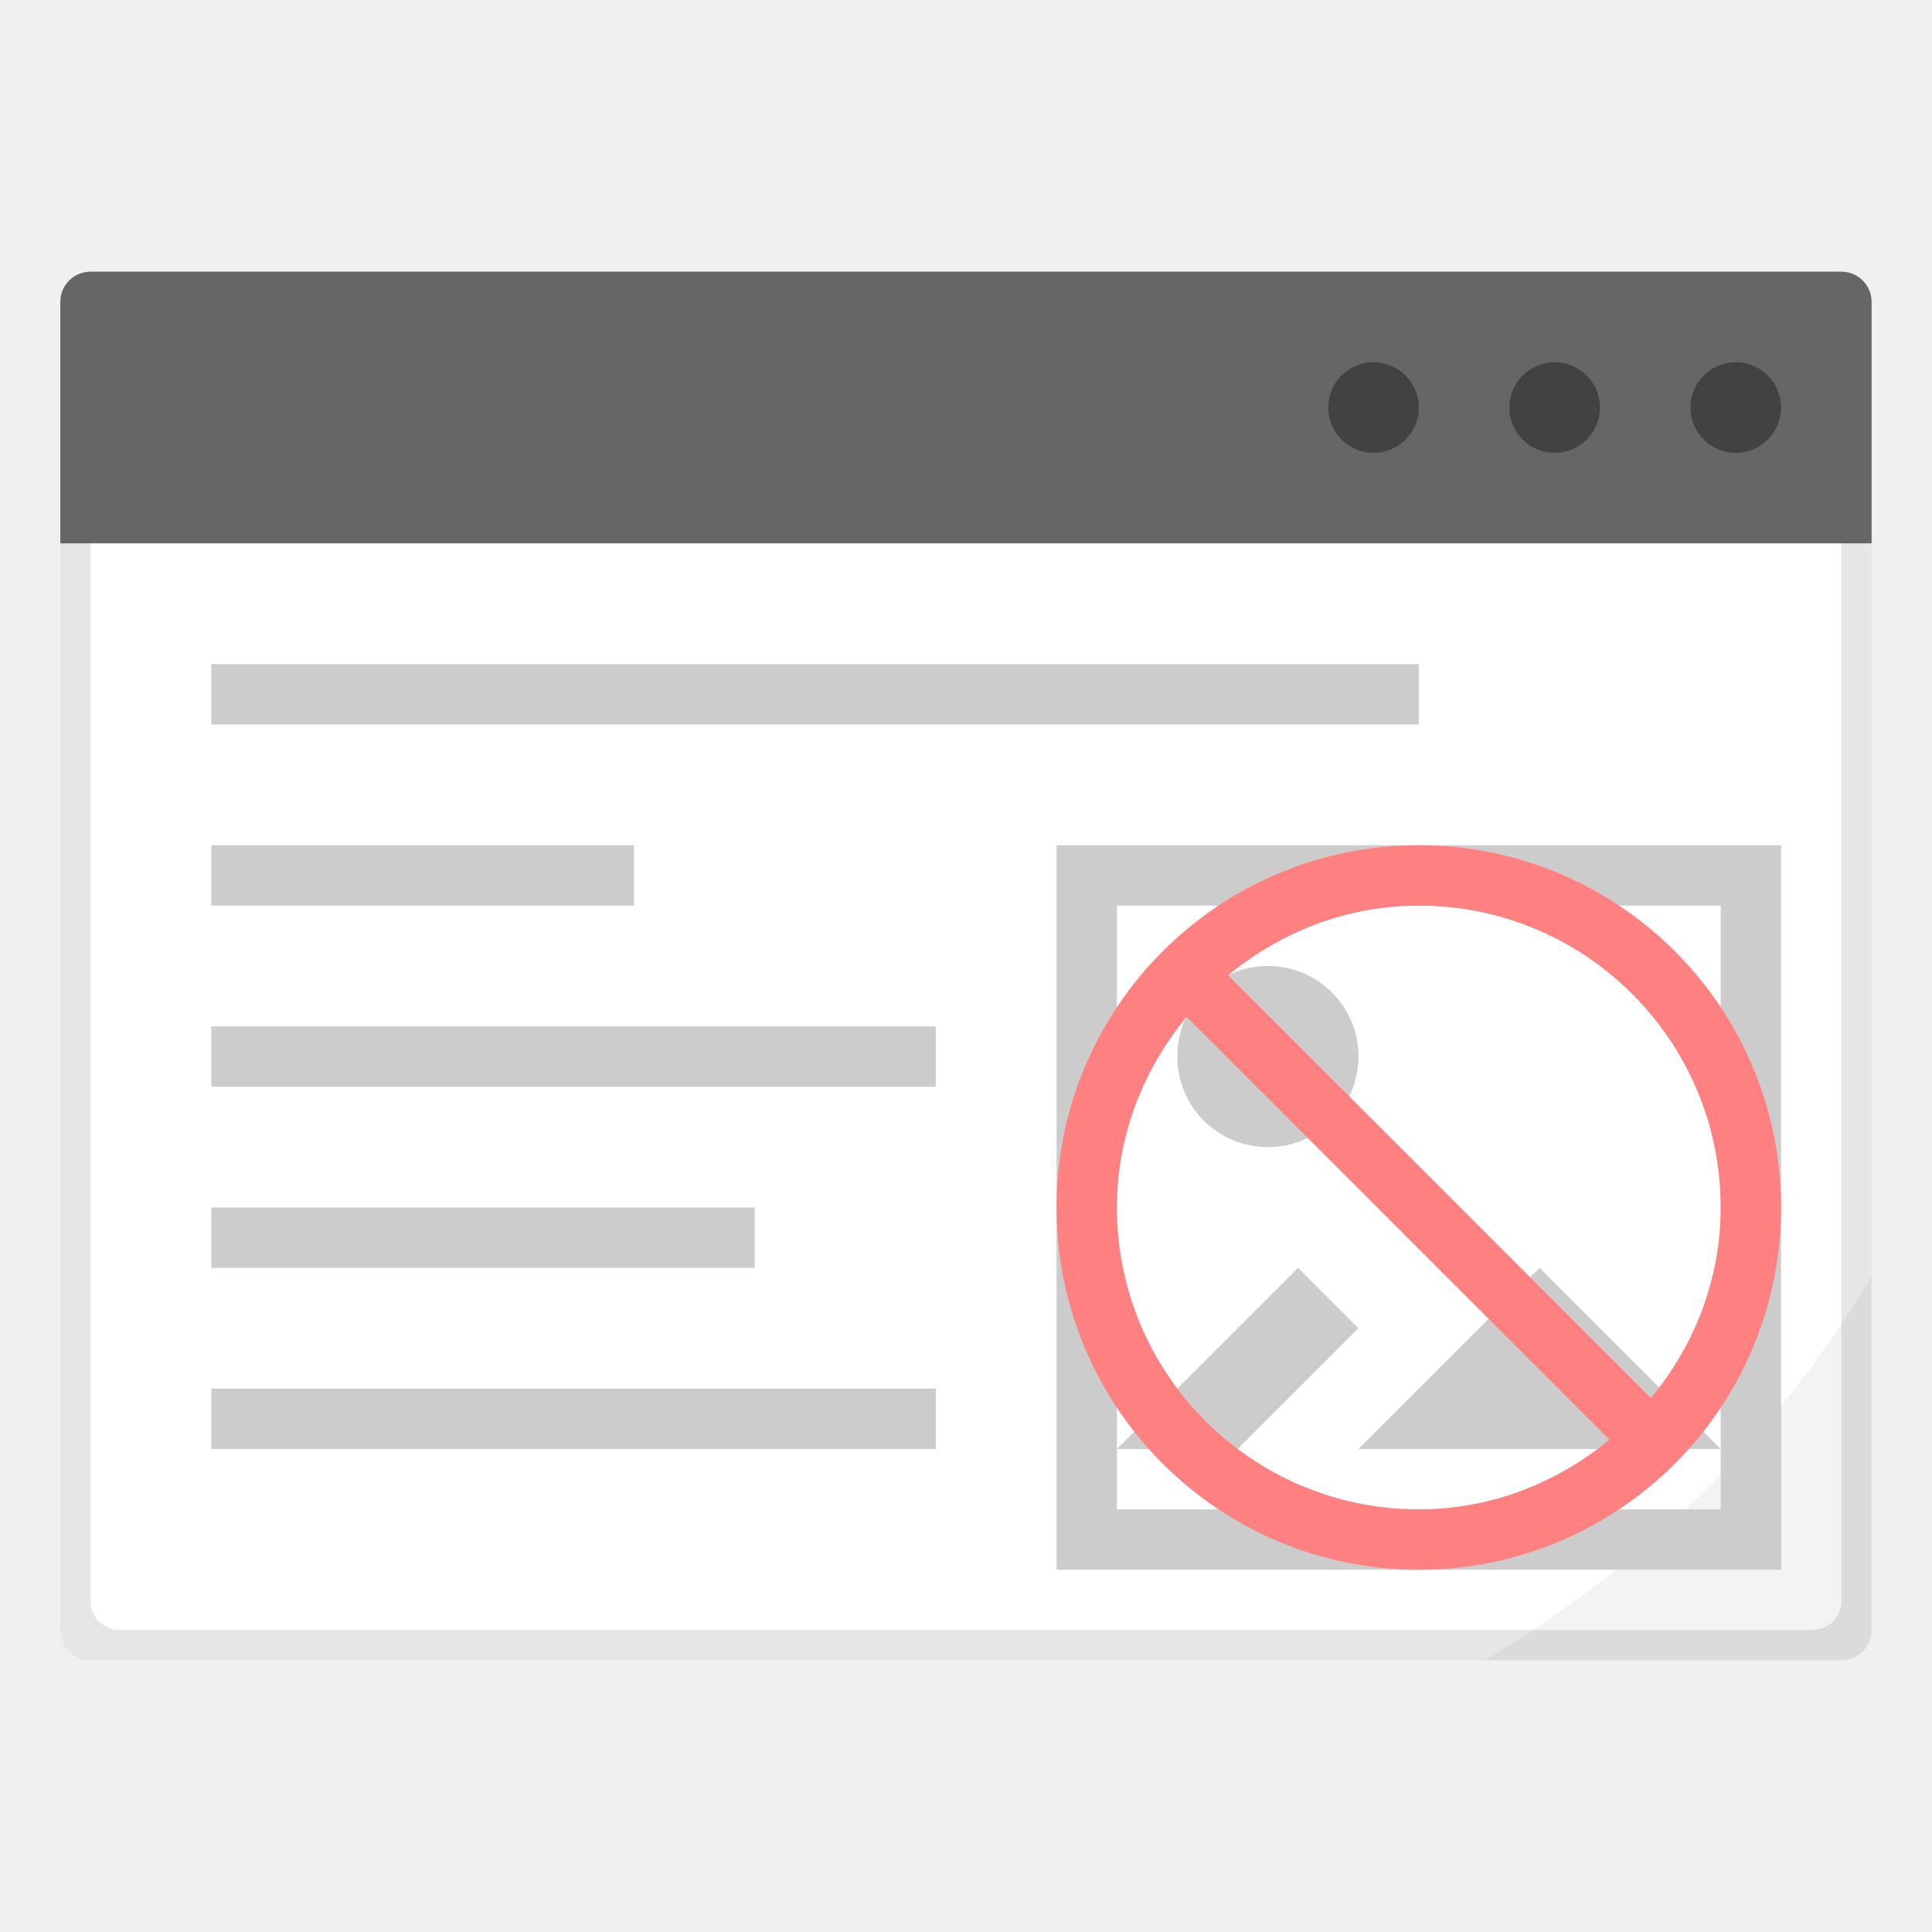
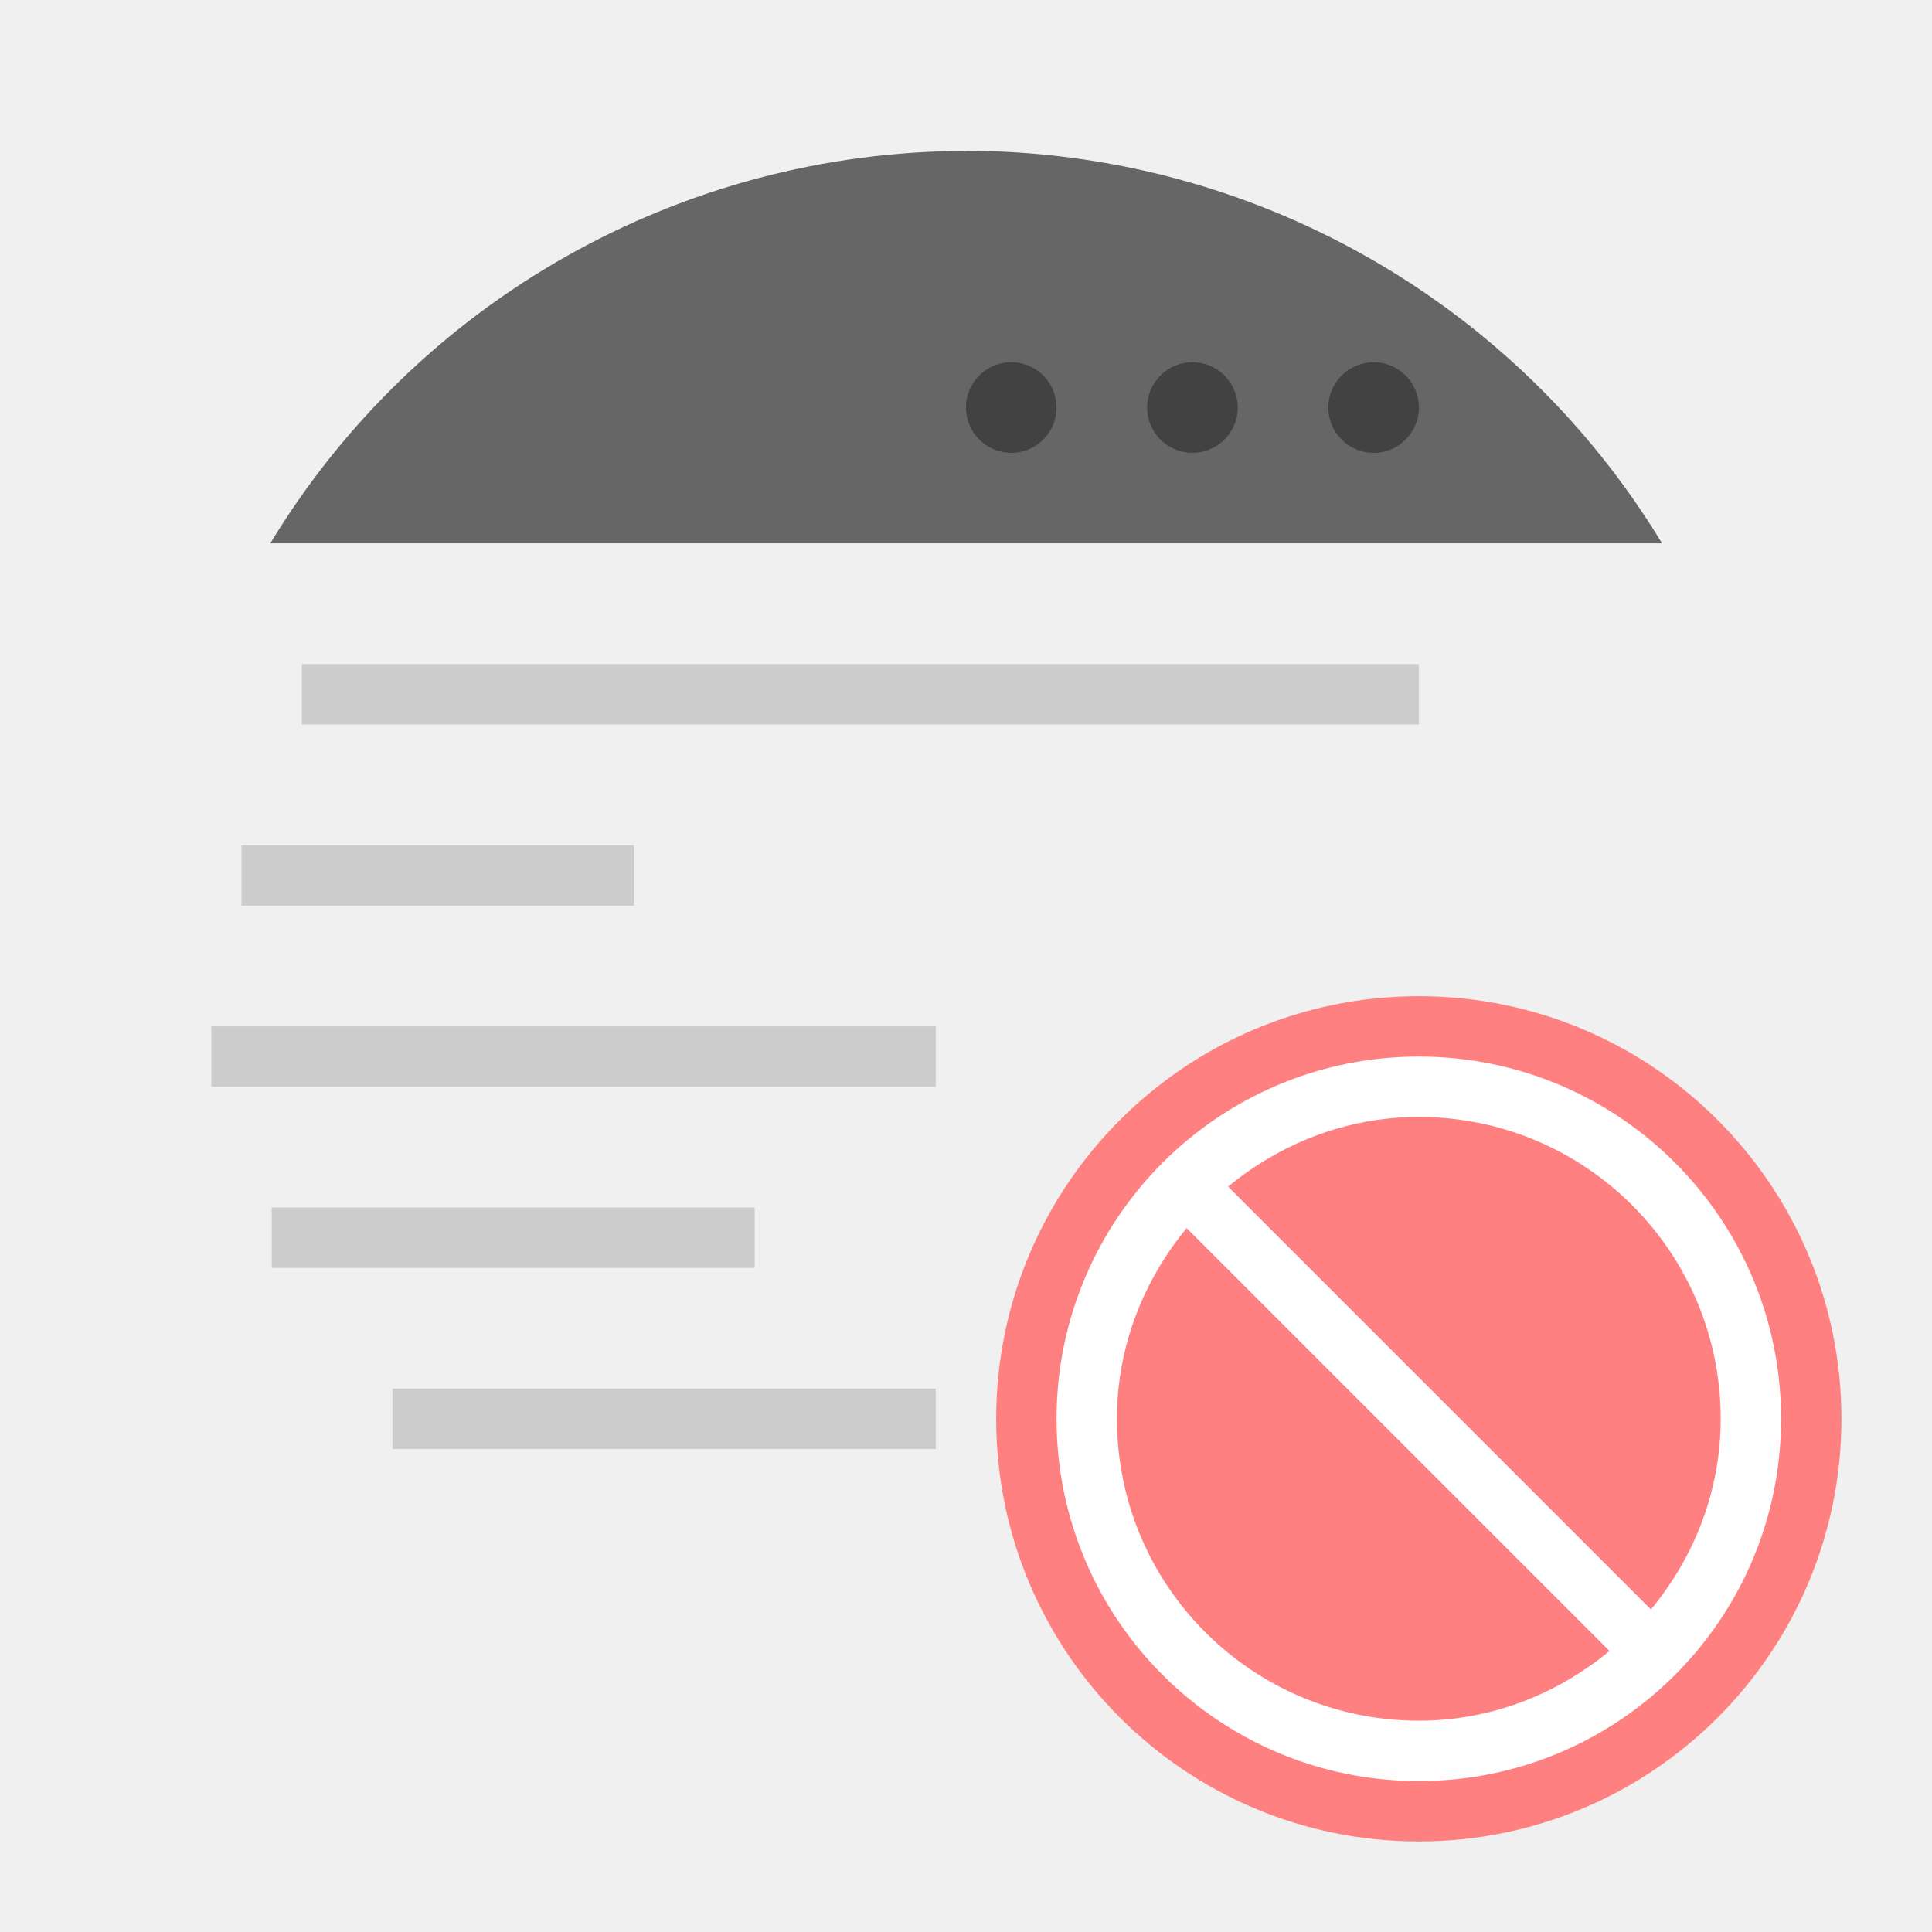
- <svg xmlns="http://www.w3.org/2000/svg" width="64" height="64">
-   <g stroke-width="3.78" transform="translate(-384.57 -483.8)">
-     <path d="M386.57 501.8v35.997a.995.995 0 0 0 .998 1.002h58.002a.998.998 0 0 0 .998-1.002v-36.001H386.57z" fill="#fff" style="paint-order:markers stroke fill" />
-     <path d="M386.57 501.8v35.997a.995.995 0 0 0 .998 1.002h58.002a.998.998 0 0 0 .998-1.002v-36.001h-.998v35.044c0 .53-.435.956-.968.956h-56.067a.96.96 0 0 1-.967-.956v-35.044h-1.002z" opacity=".1" style="paint-order:markers stroke fill" />
-     <path d="M387.57 492.8a.998.998 0 0 0-1.002 1.002v7.997h60.001v-7.997a.998.998 0 0 0-.997-1.002z" fill="#666" style="paint-order:stroke markers fill" />
-     <rect x="440.57" y="495.8" width="3.001" height="3.001" ry="1.5" opacity=".35" style="paint-order:stroke markers fill" />
-     <rect x="434.57" y="495.8" width="3.001" height="3.001" ry="1.5" opacity=".35" style="paint-order:stroke markers fill" />
-     <rect x="428.57" y="495.8" width="3.001" height="3.001" ry="1.5" opacity=".35" style="paint-order:stroke markers fill" />
-     <path d="M446.57 526.09a36.303 36.303 0 0 1-12.828 12.707h11.83a.998.998 0 0 0 .998-1.002z" opacity=".05" style="paint-order:markers stroke fill" />
-   </g>
-   <path d="M7 22v2h40v-2zm0 6v2h14v-2zm28 0v24h24V28zm2 2h20v20H37v-2zm0 18h4l4-4-2-2zm20 0-6-6-6 6zM42 32c-1.662 0-3 1.338-3 3s1.338 3 3 3 3-1.338 3-3-1.338-3-3-3zM7 34v2h24v-2zm0 6v2h18v-2zm0 6v2h24v-2z" color="#000" fill="#ccc" />
-   <path d="M47 28c-6.627 0-12 5.373-12 12s5.373 12 12 12 12-5.373 12-12-5.373-12-12-12zm0 2c5.523 0 10 4.477 10 10 0 2.41-.888 4.59-2.309 6.316L40.683 32.308C42.41 30.888 44.59 30 47 30zm-7.691 3.684 14.008 14.008C51.59 49.112 49.41 50 47 50c-5.523 0-10-4.477-10-10 0-2.41.889-4.59 2.309-6.316z" color="#000" fill="#ff8080" />
+ <svg xmlns="http://www.w3.org/2000/svg" width="64" height="64" version="1.1">
+   <path d="m8.953 17.998a27 27 0 0 0-3.953 14.002 27 27 0 0 0 27 27 27 27 0 0 0 27-27 27 27 0 0 0-3.943-14.002 27 27 0 0 0-2e-3 0z" fill="#f0f0f0" style="paint-order:stroke fill markers" />
+   <path d="m32.002 5a27.001 27.001 0 0 0-23.048 12.998h46.104a27.001 27.001 0 0 0-23.056-13.002z" fill="#666666" stroke-width="3.78" style="paint-order:stroke markers fill" />
+   <rect x="44.002" y="12" width="3.001" height="3.001" ry="1.5" opacity=".35" stroke-width="3.78" style="paint-order:stroke markers fill" />
+   <rect x="38" y="12" width="3.001" height="3.001" ry="1.5" opacity=".35" stroke-width="3.78" style="paint-order:stroke markers fill" />
+   <rect x="31.998" y="12" width="3.001" height="3.001" ry="1.5" opacity=".35" stroke-width="3.78" style="paint-order:stroke markers fill" />
+   <path d="m10 22v2h37v-2zm-2 6v2h13v-2zm-1 6v2h24v-2zm2 6v2h16v-2zm4 6v2h18v-2z" color="#000000" fill="#cccccc" />
+   <circle cx="47" cy="47" r="14" fill="#ff8080" fill-rule="evenodd" stop-color="#000000" stroke-linecap="round" stroke-linejoin="round" stroke-width="1.931" style="paint-order:stroke fill markers" />
+   <path d="m47 35c-6.627 0-12 5.373-12 12s5.373 12 12 12 12-5.373 12-12-5.373-12-12-12zm0 2c5.523 0 10 4.477 10 10 0 2.41-0.888 4.59-2.309 6.316l-14.008-14.008c1.727-1.42 3.907-2.308 6.317-2.308zm-7.691 3.684 14.008 14.008c-1.727 1.42-3.907 2.308-6.317 2.308-5.523 0-10-4.477-10-10 0-2.41 0.889-4.59 2.309-6.316z" color="#000000" fill="#ffffff" />
</svg>
